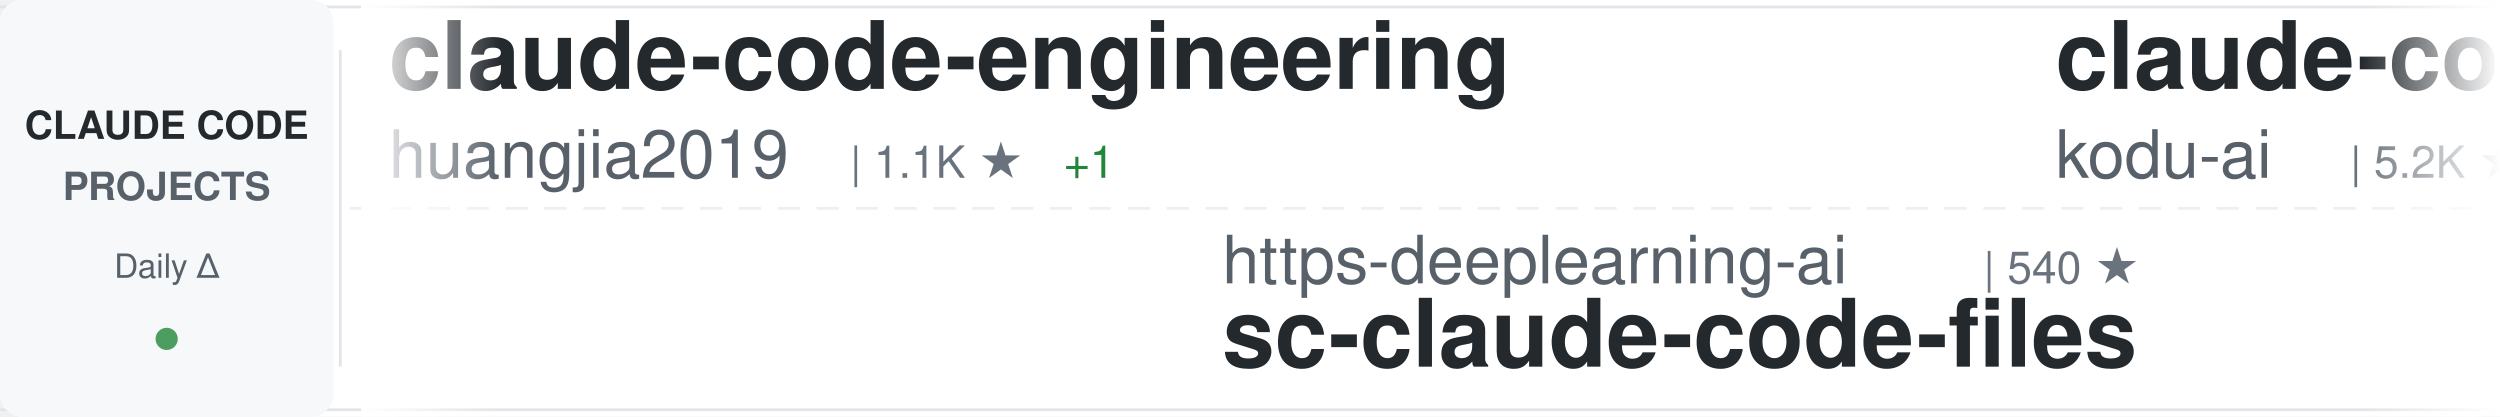
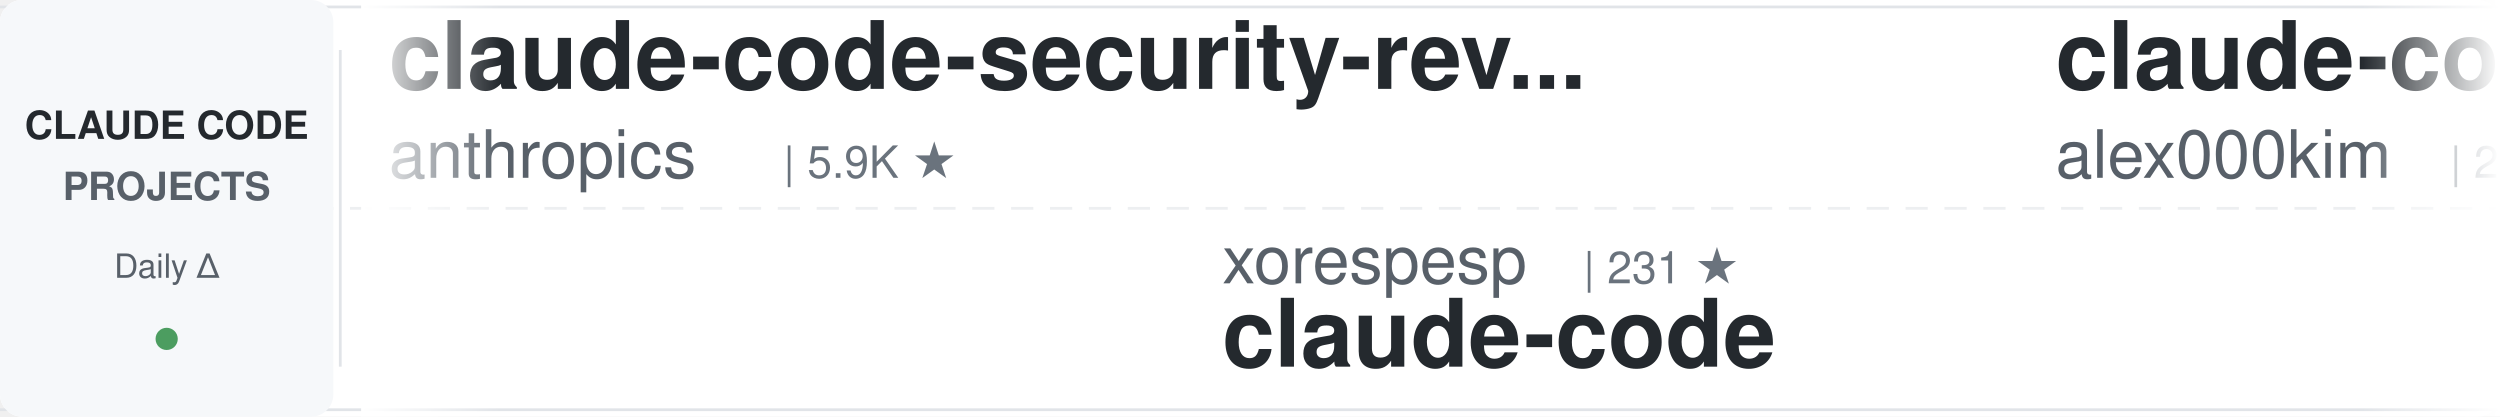
<svg xmlns="http://www.w3.org/2000/svg" width="900" height="150">
  <defs>
    <linearGradient id="awesomeLeftFade" x1="0%" y1="0%" x2="100%" y2="0%">
      <stop offset="0%" style="stop-color:#ffffff;stop-opacity:1" />
      <stop offset="100%" style="stop-color:#ffffff;stop-opacity:0" />
    </linearGradient>
    <linearGradient id="awesomeRightFade" x1="0%" y1="0%" x2="100%" y2="0%">
      <stop offset="0%" style="stop-color:#ffffff;stop-opacity:0" />
      <stop offset="100%" style="stop-color:#ffffff;stop-opacity:1" />
    </linearGradient>
  </defs>
  <rect width="900" height="150" fill="#ffffff" rx="8" />
  <rect x="0" y="2" width="900" height="1" fill="#e1e4e8" />
  <rect x="0" y="147" width="900" height="1" fill="#e1e4e8" />
  <line x1="0" y1="75" x2="900" y2="75" stroke="#e1e4e8" stroke-width="1" stroke-dasharray="8 6" opacity="0.6" />
  <rect x="0" y="0" width="120" height="150" fill="#f6f8fa" rx="8" />
  <text x="60" y="50" font-family="-apple-system, BlinkMacSystemFont, 'Segoe UI', Helvetica, Arial, sans-serif" font-size="14" font-weight="600" fill="#24292e" text-anchor="middle">CLAUDE CODE</text>
  <text x="60" y="72" font-family="-apple-system, BlinkMacSystemFont, 'Segoe UI', Helvetica, Arial, sans-serif" font-size="14" font-weight="600" fill="#586069" text-anchor="middle">PROJECTS</text>
  <text x="60" y="100" font-family="-apple-system, BlinkMacSystemFont, 'Segoe UI', Helvetica, Arial, sans-serif" font-size="12" font-weight="500" fill="#586069" text-anchor="middle">Daily Δ</text>
  <circle cx="60" cy="122" r="4" fill="#22863a" opacity="0.8" />
  <rect x="122" y="18" width="1" height="114" fill="#e1e4e8" />
  <clipPath id="awesomeTickerClip">
    <rect x="130" y="0" width="770" height="150" />
  </clipPath>
  <g clip-path="url(#awesomeTickerClip)">
    <g id="awesomeTickerItems">
      <animateTransform attributeName="transform" attributeType="XML" type="translate" from="0 0" to="-3000 0" dur="54s" repeatCount="indefinite" />
      <g transform="translate(0, 0)">
-         <text x="140" y="32" font-family="-apple-system, BlinkMacSystemFont, 'Segoe UI', Helvetica, Arial, sans-serif" font-size="34" font-weight="600" fill="#24292e">claude-code-engineering</text>
-         <text x="140" y="64" font-family="-apple-system, BlinkMacSystemFont, 'Segoe UI', Helvetica, Arial, sans-serif" font-size="24" font-weight="400" fill="#586069">huangjia2019</text>
-         <text x="306" y="64" font-family="-apple-system, BlinkMacSystemFont, 'Segoe UI', Helvetica, Arial, sans-serif" font-size="16" font-weight="500" fill="#6a737d">| 1.1K ★</text>
-         <text x="383" y="64" font-family="-apple-system, BlinkMacSystemFont, 'Segoe UI', Helvetica, Arial, sans-serif" font-size="16" font-weight="500" fill="#22863a"> +1</text>
+         <text x="140" y="32" font-family="-apple-system, BlinkMacSystemFont, 'Segoe UI', Helvetica, Arial, sans-serif" font-size="34" font-weight="600" fill="#24292e">claude-code-security-rev...</text>
+         <text x="140" y="64" font-family="-apple-system, BlinkMacSystemFont, 'Segoe UI', Helvetica, Arial, sans-serif" font-size="24" font-weight="400" fill="#586069">anthropics</text>
+         <text x="282" y="64" font-family="-apple-system, BlinkMacSystemFont, 'Segoe UI', Helvetica, Arial, sans-serif" font-size="16" font-weight="500" fill="#6a737d">| 5.9K ★</text>
      </g>
      <g transform="translate(300, 0)">
-         <text x="140" y="102" font-family="-apple-system, BlinkMacSystemFont, 'Segoe UI', Helvetica, Arial, sans-serif" font-size="24" font-weight="400" fill="#586069">https-deeplearning-ai</text>
-         <text x="414" y="102" font-family="-apple-system, BlinkMacSystemFont, 'Segoe UI', Helvetica, Arial, sans-serif" font-size="16" font-weight="500" fill="#6a737d">| 540 ★</text>
-         <text x="140" y="132" font-family="-apple-system, BlinkMacSystemFont, 'Segoe UI', Helvetica, Arial, sans-serif" font-size="34" font-weight="600" fill="#24292e">sc-claude-code-files</text>
+         <text x="140" y="102" font-family="-apple-system, BlinkMacSystemFont, 'Segoe UI', Helvetica, Arial, sans-serif" font-size="24" font-weight="400" fill="#586069">xorespesp</text>
+         <text x="270" y="102" font-family="-apple-system, BlinkMacSystemFont, 'Segoe UI', Helvetica, Arial, sans-serif" font-size="16" font-weight="500" fill="#6a737d">| 231 ★</text>
+         <text x="140" y="132" font-family="-apple-system, BlinkMacSystemFont, 'Segoe UI', Helvetica, Arial, sans-serif" font-size="34" font-weight="600" fill="#24292e">claude-code</text>
      </g>
      <g transform="translate(600, 0)">
-         <text x="140" y="32" font-family="-apple-system, BlinkMacSystemFont, 'Segoe UI', Helvetica, Arial, sans-serif" font-size="34" font-weight="600" fill="#24292e">claude-coder</text>
-         <text x="140" y="64" font-family="-apple-system, BlinkMacSystemFont, 'Segoe UI', Helvetica, Arial, sans-serif" font-size="24" font-weight="400" fill="#586069">kodu-ai</text>
-         <text x="246" y="64" font-family="-apple-system, BlinkMacSystemFont, 'Segoe UI', Helvetica, Arial, sans-serif" font-size="16" font-weight="500" fill="#6a737d">| 5.2K ★</text>
+         <text x="140" y="32" font-family="-apple-system, BlinkMacSystemFont, 'Segoe UI', Helvetica, Arial, sans-serif" font-size="34" font-weight="600" fill="#24292e">claude-code</text>
+         <text x="140" y="64" font-family="-apple-system, BlinkMacSystemFont, 'Segoe UI', Helvetica, Arial, sans-serif" font-size="24" font-weight="400" fill="#586069">alex000kim</text>
+         <text x="282" y="64" font-family="-apple-system, BlinkMacSystemFont, 'Segoe UI', Helvetica, Arial, sans-serif" font-size="16" font-weight="500" fill="#6a737d">| 231 ★</text>
      </g>
      <g transform="translate(900, 0)">
-         <text x="140" y="102" font-family="-apple-system, BlinkMacSystemFont, 'Segoe UI', Helvetica, Arial, sans-serif" font-size="24" font-weight="400" fill="#586069">edmund-io</text>
-         <text x="270" y="102" font-family="-apple-system, BlinkMacSystemFont, 'Segoe UI', Helvetica, Arial, sans-serif" font-size="16" font-weight="500" fill="#6a737d">| 1.5K ★</text>
-         <text x="347" y="102" font-family="-apple-system, BlinkMacSystemFont, 'Segoe UI', Helvetica, Arial, sans-serif" font-size="16" font-weight="500" fill="#22863a"> +1</text>
-         <text x="140" y="132" font-family="-apple-system, BlinkMacSystemFont, 'Segoe UI', Helvetica, Arial, sans-serif" font-size="34" font-weight="600" fill="#24292e">edmunds-claude-code</text>
+         <text x="140" y="102" font-family="-apple-system, BlinkMacSystemFont, 'Segoe UI', Helvetica, Arial, sans-serif" font-size="24" font-weight="400" fill="#586069">darcyegb</text>
+         <text x="258" y="102" font-family="-apple-system, BlinkMacSystemFont, 'Segoe UI', Helvetica, Arial, sans-serif" font-size="16" font-weight="500" fill="#6a737d">| 761 ★</text>
+         <text x="326" y="102" font-family="-apple-system, BlinkMacSystemFont, 'Segoe UI', Helvetica, Arial, sans-serif" font-size="16" font-weight="500" fill="#22863a"> +1</text>
+         <text x="140" y="132" font-family="-apple-system, BlinkMacSystemFont, 'Segoe UI', Helvetica, Arial, sans-serif" font-size="34" font-weight="600" fill="#24292e">ClaudeCodeAgents</text>
      </g>
      <g transform="translate(1200, 0)">
-         <text x="140" y="32" font-family="-apple-system, BlinkMacSystemFont, 'Segoe UI', Helvetica, Arial, sans-serif" font-size="34" font-weight="600" fill="#24292e">claude-code-system-promp...</text>
-         <text x="140" y="64" font-family="-apple-system, BlinkMacSystemFont, 'Segoe UI', Helvetica, Arial, sans-serif" font-size="24" font-weight="400" fill="#586069">Piebald-AI</text>
-         <text x="282" y="64" font-family="-apple-system, BlinkMacSystemFont, 'Segoe UI', Helvetica, Arial, sans-serif" font-size="16" font-weight="500" fill="#6a737d">| 12.3K ★</text>
-         <text x="368" y="64" font-family="-apple-system, BlinkMacSystemFont, 'Segoe UI', Helvetica, Arial, sans-serif" font-size="16" font-weight="500" fill="#22863a"> +1</text>
+         <text x="140" y="32" font-family="-apple-system, BlinkMacSystemFont, 'Segoe UI', Helvetica, Arial, sans-serif" font-size="34" font-weight="600" fill="#24292e">claude-code-reverse</text>
+         <text x="140" y="64" font-family="-apple-system, BlinkMacSystemFont, 'Segoe UI', Helvetica, Arial, sans-serif" font-size="24" font-weight="400" fill="#586069">Yuyz0112</text>
+         <text x="258" y="64" font-family="-apple-system, BlinkMacSystemFont, 'Segoe UI', Helvetica, Arial, sans-serif" font-size="16" font-weight="500" fill="#6a737d">| 2.4K ★</text>
      </g>
      <g transform="translate(1500, 0)">
-         <text x="140" y="102" font-family="-apple-system, BlinkMacSystemFont, 'Segoe UI', Helvetica, Arial, sans-serif" font-size="24" font-weight="400" fill="#586069">sugyan</text>
-         <text x="234" y="102" font-family="-apple-system, BlinkMacSystemFont, 'Segoe UI', Helvetica, Arial, sans-serif" font-size="16" font-weight="500" fill="#6a737d">| 1.1K ★</text>
-         <text x="140" y="132" font-family="-apple-system, BlinkMacSystemFont, 'Segoe UI', Helvetica, Arial, sans-serif" font-size="34" font-weight="600" fill="#24292e">claude-code-webui</text>
+         <text x="140" y="102" font-family="-apple-system, BlinkMacSystemFont, 'Segoe UI', Helvetica, Arial, sans-serif" font-size="24" font-weight="400" fill="#586069">guanshan</text>
+         <text x="258" y="102" font-family="-apple-system, BlinkMacSystemFont, 'Segoe UI', Helvetica, Arial, sans-serif" font-size="16" font-weight="500" fill="#6a737d">| 61 ★</text>
+         <text x="140" y="132" font-family="-apple-system, BlinkMacSystemFont, 'Segoe UI', Helvetica, Arial, sans-serif" font-size="34" font-weight="600" fill="#24292e">ClaudeCode</text>
      </g>
      <g transform="translate(1800, 0)">
-         <text x="140" y="32" font-family="-apple-system, BlinkMacSystemFont, 'Segoe UI', Helvetica, Arial, sans-serif" font-size="34" font-weight="600" fill="#24292e">claude-code-hooks-master...</text>
-         <text x="140" y="64" font-family="-apple-system, BlinkMacSystemFont, 'Segoe UI', Helvetica, Arial, sans-serif" font-size="24" font-weight="400" fill="#586069">disler</text>
-         <text x="234" y="64" font-family="-apple-system, BlinkMacSystemFont, 'Segoe UI', Helvetica, Arial, sans-serif" font-size="16" font-weight="500" fill="#6a737d">| 3.9K ★</text>
+         <text x="140" y="32" font-family="-apple-system, BlinkMacSystemFont, 'Segoe UI', Helvetica, Arial, sans-serif" font-size="34" font-weight="600" fill="#24292e">system_prompts_leaks</text>
+         <text x="140" y="64" font-family="-apple-system, BlinkMacSystemFont, 'Segoe UI', Helvetica, Arial, sans-serif" font-size="24" font-weight="400" fill="#586069">asgeirtj</text>
+         <text x="258" y="64" font-family="-apple-system, BlinkMacSystemFont, 'Segoe UI', Helvetica, Arial, sans-serif" font-size="16" font-weight="500" fill="#6a737d">| 63.0K ★</text>
+         <text x="344" y="64" font-family="-apple-system, BlinkMacSystemFont, 'Segoe UI', Helvetica, Arial, sans-serif" font-size="16" font-weight="500" fill="#22863a"> +5</text>
      </g>
      <g transform="translate(2100, 0)">
-         <text x="140" y="102" font-family="-apple-system, BlinkMacSystemFont, 'Segoe UI', Helvetica, Arial, sans-serif" font-size="24" font-weight="400" fill="#586069">Windy3f3f3f3f</text>
-         <text x="318" y="102" font-family="-apple-system, BlinkMacSystemFont, 'Segoe UI', Helvetica, Arial, sans-serif" font-size="16" font-weight="500" fill="#6a737d">| 2.6K ★</text>
-         <text x="140" y="132" font-family="-apple-system, BlinkMacSystemFont, 'Segoe UI', Helvetica, Arial, sans-serif" font-size="34" font-weight="600" fill="#24292e">claude-code-from-scratch</text>
+         <text x="140" y="102" font-family="-apple-system, BlinkMacSystemFont, 'Segoe UI', Helvetica, Arial, sans-serif" font-size="24" font-weight="400" fill="#586069">anthropics</text>
+         <text x="282" y="102" font-family="-apple-system, BlinkMacSystemFont, 'Segoe UI', Helvetica, Arial, sans-serif" font-size="16" font-weight="500" fill="#6a737d">| 169.6K ★</text>
+         <text x="377" y="102" font-family="-apple-system, BlinkMacSystemFont, 'Segoe UI', Helvetica, Arial, sans-serif" font-size="16" font-weight="500" fill="#22863a"> +44</text>
+         <text x="140" y="132" font-family="-apple-system, BlinkMacSystemFont, 'Segoe UI', Helvetica, Arial, sans-serif" font-size="34" font-weight="600" fill="#24292e">skills</text>
      </g>
      <g transform="translate(2400, 0)">
-         <text x="140" y="32" font-family="-apple-system, BlinkMacSystemFont, 'Segoe UI', Helvetica, Arial, sans-serif" font-size="34" font-weight="600" fill="#24292e">ECC</text>
-         <text x="140" y="64" font-family="-apple-system, BlinkMacSystemFont, 'Segoe UI', Helvetica, Arial, sans-serif" font-size="24" font-weight="400" fill="#586069">affaan-m</text>
-         <text x="258" y="64" font-family="-apple-system, BlinkMacSystemFont, 'Segoe UI', Helvetica, Arial, sans-serif" font-size="16" font-weight="500" fill="#6a737d">| 240.3K ★</text>
-         <text x="353" y="64" font-family="-apple-system, BlinkMacSystemFont, 'Segoe UI', Helvetica, Arial, sans-serif" font-size="16" font-weight="500" fill="#22863a"> +35</text>
+         <text x="140" y="32" font-family="-apple-system, BlinkMacSystemFont, 'Segoe UI', Helvetica, Arial, sans-serif" font-size="34" font-weight="600" fill="#24292e">Claude-Code-Usage-Monito...</text>
+         <text x="140" y="64" font-family="-apple-system, BlinkMacSystemFont, 'Segoe UI', Helvetica, Arial, sans-serif" font-size="24" font-weight="400" fill="#586069">Maciek-roboblog</text>
+         <text x="342" y="64" font-family="-apple-system, BlinkMacSystemFont, 'Segoe UI', Helvetica, Arial, sans-serif" font-size="16" font-weight="500" fill="#6a737d">| 8.6K ★</text>
      </g>
      <g transform="translate(2700, 0)">
-         <text x="140" y="102" font-family="-apple-system, BlinkMacSystemFont, 'Segoe UI', Helvetica, Arial, sans-serif" font-size="24" font-weight="400" fill="#586069">krusemediallc</text>
-         <text x="318" y="102" font-family="-apple-system, BlinkMacSystemFont, 'Segoe UI', Helvetica, Arial, sans-serif" font-size="16" font-weight="500" fill="#6a737d">| 1.2K ★</text>
-         <text x="395" y="102" font-family="-apple-system, BlinkMacSystemFont, 'Segoe UI', Helvetica, Arial, sans-serif" font-size="16" font-weight="500" fill="#22863a"> +2</text>
-         <text x="140" y="132" font-family="-apple-system, BlinkMacSystemFont, 'Segoe UI', Helvetica, Arial, sans-serif" font-size="34" font-weight="600" fill="#24292e">arcads-claude-code</text>
+         <text x="140" y="102" font-family="-apple-system, BlinkMacSystemFont, 'Segoe UI', Helvetica, Arial, sans-serif" font-size="24" font-weight="400" fill="#586069">ghuntley</text>
+         <text x="258" y="102" font-family="-apple-system, BlinkMacSystemFont, 'Segoe UI', Helvetica, Arial, sans-serif" font-size="16" font-weight="500" fill="#6a737d">| 989 ★</text>
+         <text x="140" y="132" font-family="-apple-system, BlinkMacSystemFont, 'Segoe UI', Helvetica, Arial, sans-serif" font-size="34" font-weight="600" fill="#24292e">claude-code-source-code-...</text>
      </g>
      <g transform="translate(3000, 0)">
-         <text x="140" y="32" font-family="-apple-system, BlinkMacSystemFont, 'Segoe UI', Helvetica, Arial, sans-serif" font-size="34" font-weight="600" fill="#24292e">claude-code-engineering</text>
-         <text x="140" y="64" font-family="-apple-system, BlinkMacSystemFont, 'Segoe UI', Helvetica, Arial, sans-serif" font-size="24" font-weight="400" fill="#586069">huangjia2019</text>
-         <text x="306" y="64" font-family="-apple-system, BlinkMacSystemFont, 'Segoe UI', Helvetica, Arial, sans-serif" font-size="16" font-weight="500" fill="#6a737d">| 1.1K ★</text>
-         <text x="383" y="64" font-family="-apple-system, BlinkMacSystemFont, 'Segoe UI', Helvetica, Arial, sans-serif" font-size="16" font-weight="500" fill="#22863a"> +1</text>
+         <text x="140" y="32" font-family="-apple-system, BlinkMacSystemFont, 'Segoe UI', Helvetica, Arial, sans-serif" font-size="34" font-weight="600" fill="#24292e">claude-code-security-rev...</text>
+         <text x="140" y="64" font-family="-apple-system, BlinkMacSystemFont, 'Segoe UI', Helvetica, Arial, sans-serif" font-size="24" font-weight="400" fill="#586069">anthropics</text>
+         <text x="282" y="64" font-family="-apple-system, BlinkMacSystemFont, 'Segoe UI', Helvetica, Arial, sans-serif" font-size="16" font-weight="500" fill="#6a737d">| 5.9K ★</text>
      </g>
      <g transform="translate(3300, 0)">
-         <text x="140" y="102" font-family="-apple-system, BlinkMacSystemFont, 'Segoe UI', Helvetica, Arial, sans-serif" font-size="24" font-weight="400" fill="#586069">https-deeplearning-ai</text>
-         <text x="414" y="102" font-family="-apple-system, BlinkMacSystemFont, 'Segoe UI', Helvetica, Arial, sans-serif" font-size="16" font-weight="500" fill="#6a737d">| 540 ★</text>
-         <text x="140" y="132" font-family="-apple-system, BlinkMacSystemFont, 'Segoe UI', Helvetica, Arial, sans-serif" font-size="34" font-weight="600" fill="#24292e">sc-claude-code-files</text>
+         <text x="140" y="102" font-family="-apple-system, BlinkMacSystemFont, 'Segoe UI', Helvetica, Arial, sans-serif" font-size="24" font-weight="400" fill="#586069">xorespesp</text>
+         <text x="270" y="102" font-family="-apple-system, BlinkMacSystemFont, 'Segoe UI', Helvetica, Arial, sans-serif" font-size="16" font-weight="500" fill="#6a737d">| 231 ★</text>
+         <text x="140" y="132" font-family="-apple-system, BlinkMacSystemFont, 'Segoe UI', Helvetica, Arial, sans-serif" font-size="34" font-weight="600" fill="#24292e">claude-code</text>
      </g>
      <g transform="translate(3600, 0)">
-         <text x="140" y="32" font-family="-apple-system, BlinkMacSystemFont, 'Segoe UI', Helvetica, Arial, sans-serif" font-size="34" font-weight="600" fill="#24292e">claude-coder</text>
-         <text x="140" y="64" font-family="-apple-system, BlinkMacSystemFont, 'Segoe UI', Helvetica, Arial, sans-serif" font-size="24" font-weight="400" fill="#586069">kodu-ai</text>
-         <text x="246" y="64" font-family="-apple-system, BlinkMacSystemFont, 'Segoe UI', Helvetica, Arial, sans-serif" font-size="16" font-weight="500" fill="#6a737d">| 5.2K ★</text>
+         <text x="140" y="32" font-family="-apple-system, BlinkMacSystemFont, 'Segoe UI', Helvetica, Arial, sans-serif" font-size="34" font-weight="600" fill="#24292e">claude-code</text>
+         <text x="140" y="64" font-family="-apple-system, BlinkMacSystemFont, 'Segoe UI', Helvetica, Arial, sans-serif" font-size="24" font-weight="400" fill="#586069">alex000kim</text>
+         <text x="282" y="64" font-family="-apple-system, BlinkMacSystemFont, 'Segoe UI', Helvetica, Arial, sans-serif" font-size="16" font-weight="500" fill="#6a737d">| 231 ★</text>
      </g>
      <g transform="translate(3900, 0)">
-         <text x="140" y="102" font-family="-apple-system, BlinkMacSystemFont, 'Segoe UI', Helvetica, Arial, sans-serif" font-size="24" font-weight="400" fill="#586069">edmund-io</text>
-         <text x="270" y="102" font-family="-apple-system, BlinkMacSystemFont, 'Segoe UI', Helvetica, Arial, sans-serif" font-size="16" font-weight="500" fill="#6a737d">| 1.5K ★</text>
-         <text x="347" y="102" font-family="-apple-system, BlinkMacSystemFont, 'Segoe UI', Helvetica, Arial, sans-serif" font-size="16" font-weight="500" fill="#22863a"> +1</text>
-         <text x="140" y="132" font-family="-apple-system, BlinkMacSystemFont, 'Segoe UI', Helvetica, Arial, sans-serif" font-size="34" font-weight="600" fill="#24292e">edmunds-claude-code</text>
+         <text x="140" y="102" font-family="-apple-system, BlinkMacSystemFont, 'Segoe UI', Helvetica, Arial, sans-serif" font-size="24" font-weight="400" fill="#586069">darcyegb</text>
+         <text x="258" y="102" font-family="-apple-system, BlinkMacSystemFont, 'Segoe UI', Helvetica, Arial, sans-serif" font-size="16" font-weight="500" fill="#6a737d">| 761 ★</text>
+         <text x="326" y="102" font-family="-apple-system, BlinkMacSystemFont, 'Segoe UI', Helvetica, Arial, sans-serif" font-size="16" font-weight="500" fill="#22863a"> +1</text>
+         <text x="140" y="132" font-family="-apple-system, BlinkMacSystemFont, 'Segoe UI', Helvetica, Arial, sans-serif" font-size="34" font-weight="600" fill="#24292e">ClaudeCodeAgents</text>
      </g>
    </g>
  </g>
  <rect x="130" y="0" width="50" height="150" fill="url(#awesomeLeftFade)" />
  <rect x="850" y="0" width="50" height="150" fill="url(#awesomeRightFade)" />
</svg>
